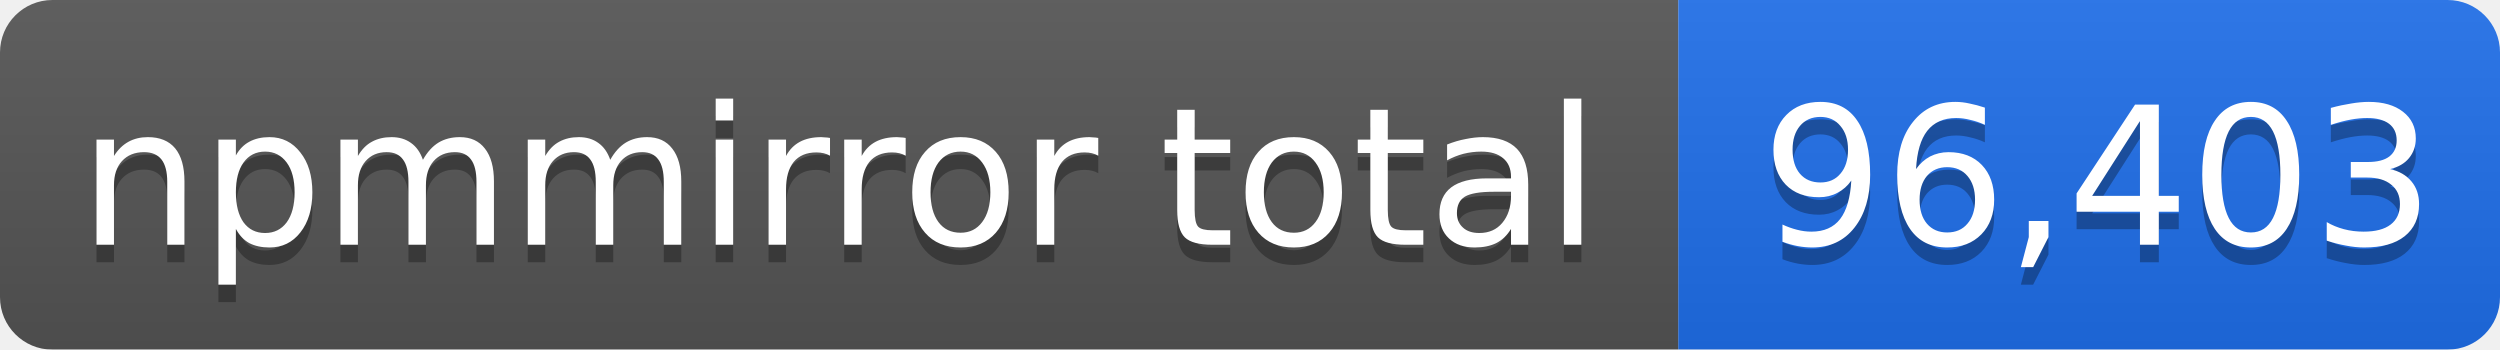
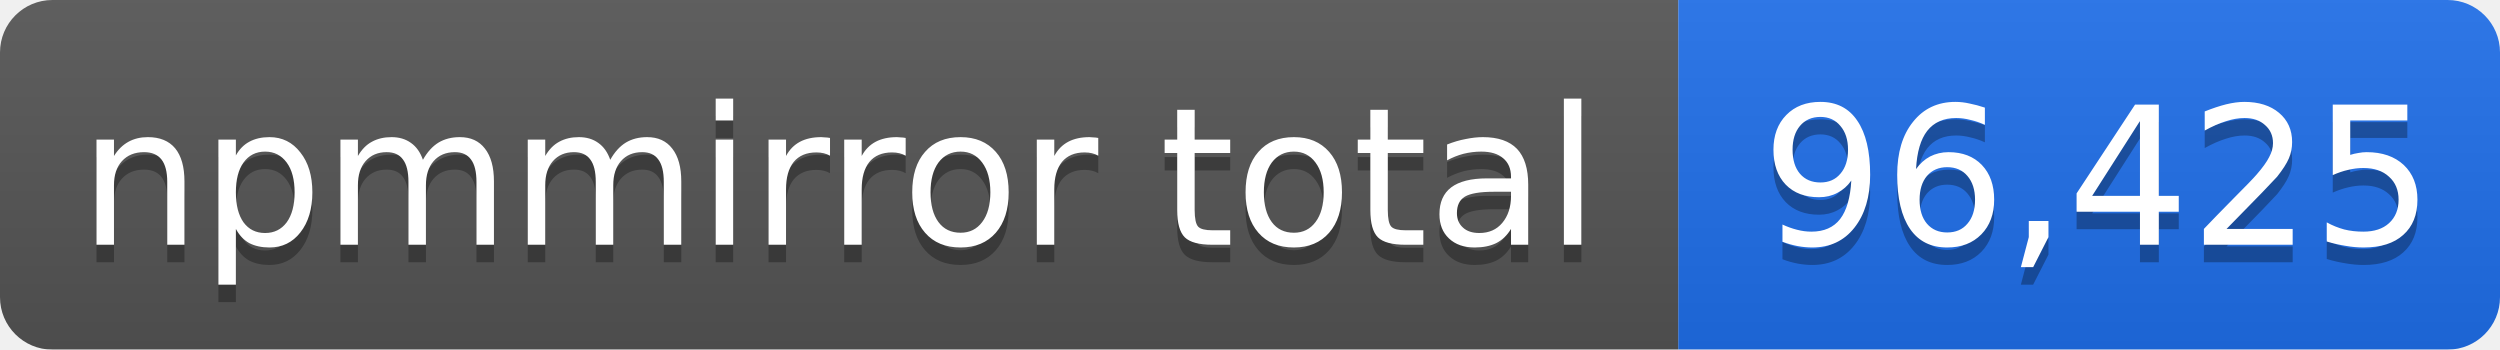
- <svg xmlns="http://www.w3.org/2000/svg" width="143" height="20" role="img" aria-label="npmmirror total: 96,403">
+ <svg xmlns="http://www.w3.org/2000/svg" width="143" height="20" role="img" aria-label="npmmirror total: 96,425">
  <linearGradient id="s" x2="0" y2="100%">
    <stop offset="0" stop-color="#bbb" stop-opacity=".1" />
    <stop offset="1" stop-opacity=".1" />
  </linearGradient>
  <mask id="m">
    <rect width="143" height="20" rx="3" fill="#fff" />
  </mask>
  <g mask="url(#m)">
    <rect width="96" height="20" fill="#555" />
    <rect x="96" width="47" height="20" fill="#1f6feb" />
    <rect width="143" height="20" fill="url(#s)" />
  </g>
  <g fill="#fff" text-anchor="middle" font-family="Verdana,Geneva,DejaVu Sans,sans-serif" font-size="11">
    <text x="48" y="15" fill="#010101" fill-opacity=".3">npmmirror total</text>
    <text x="48" y="14">npmmirror total</text>
-     <text x="120" y="15" fill="#010101" fill-opacity=".3">96,403</text>
-     <text x="120" y="14">96,403</text>
+     <text x="120" y="15" fill="#010101" fill-opacity=".3">96,425</text>
+     <text x="120" y="14">96,425</text>
  </g>
</svg>
